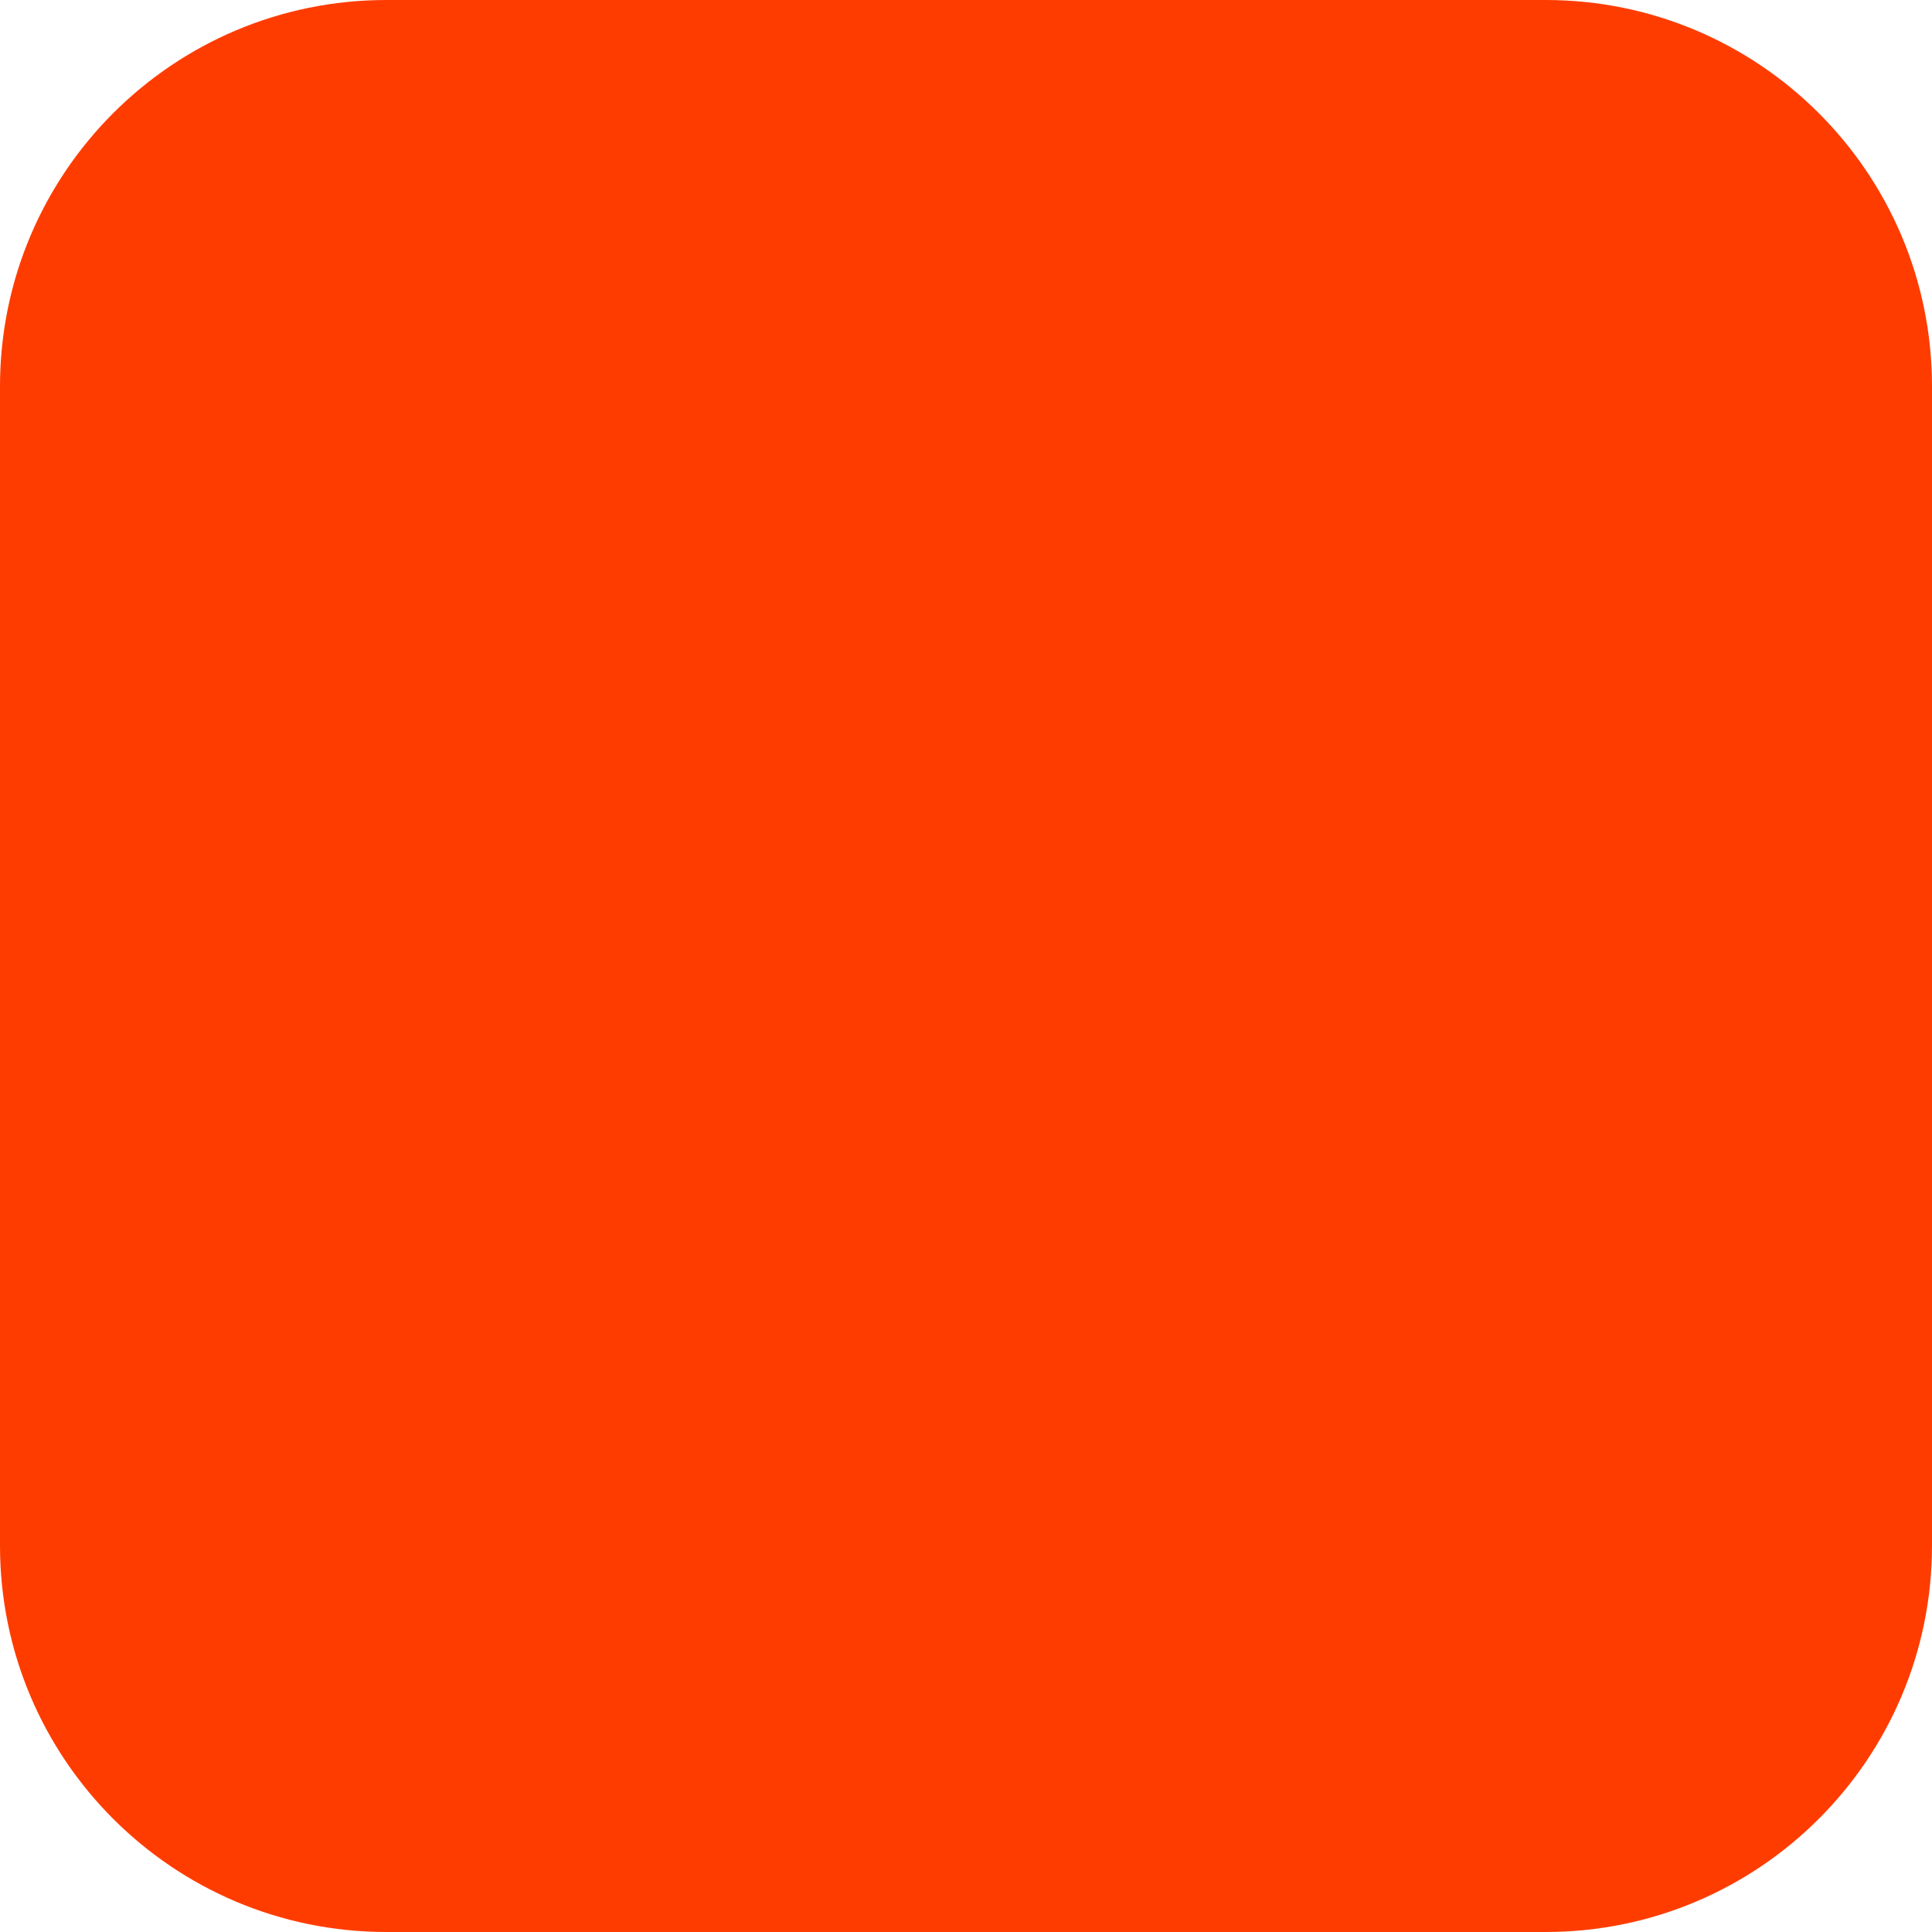
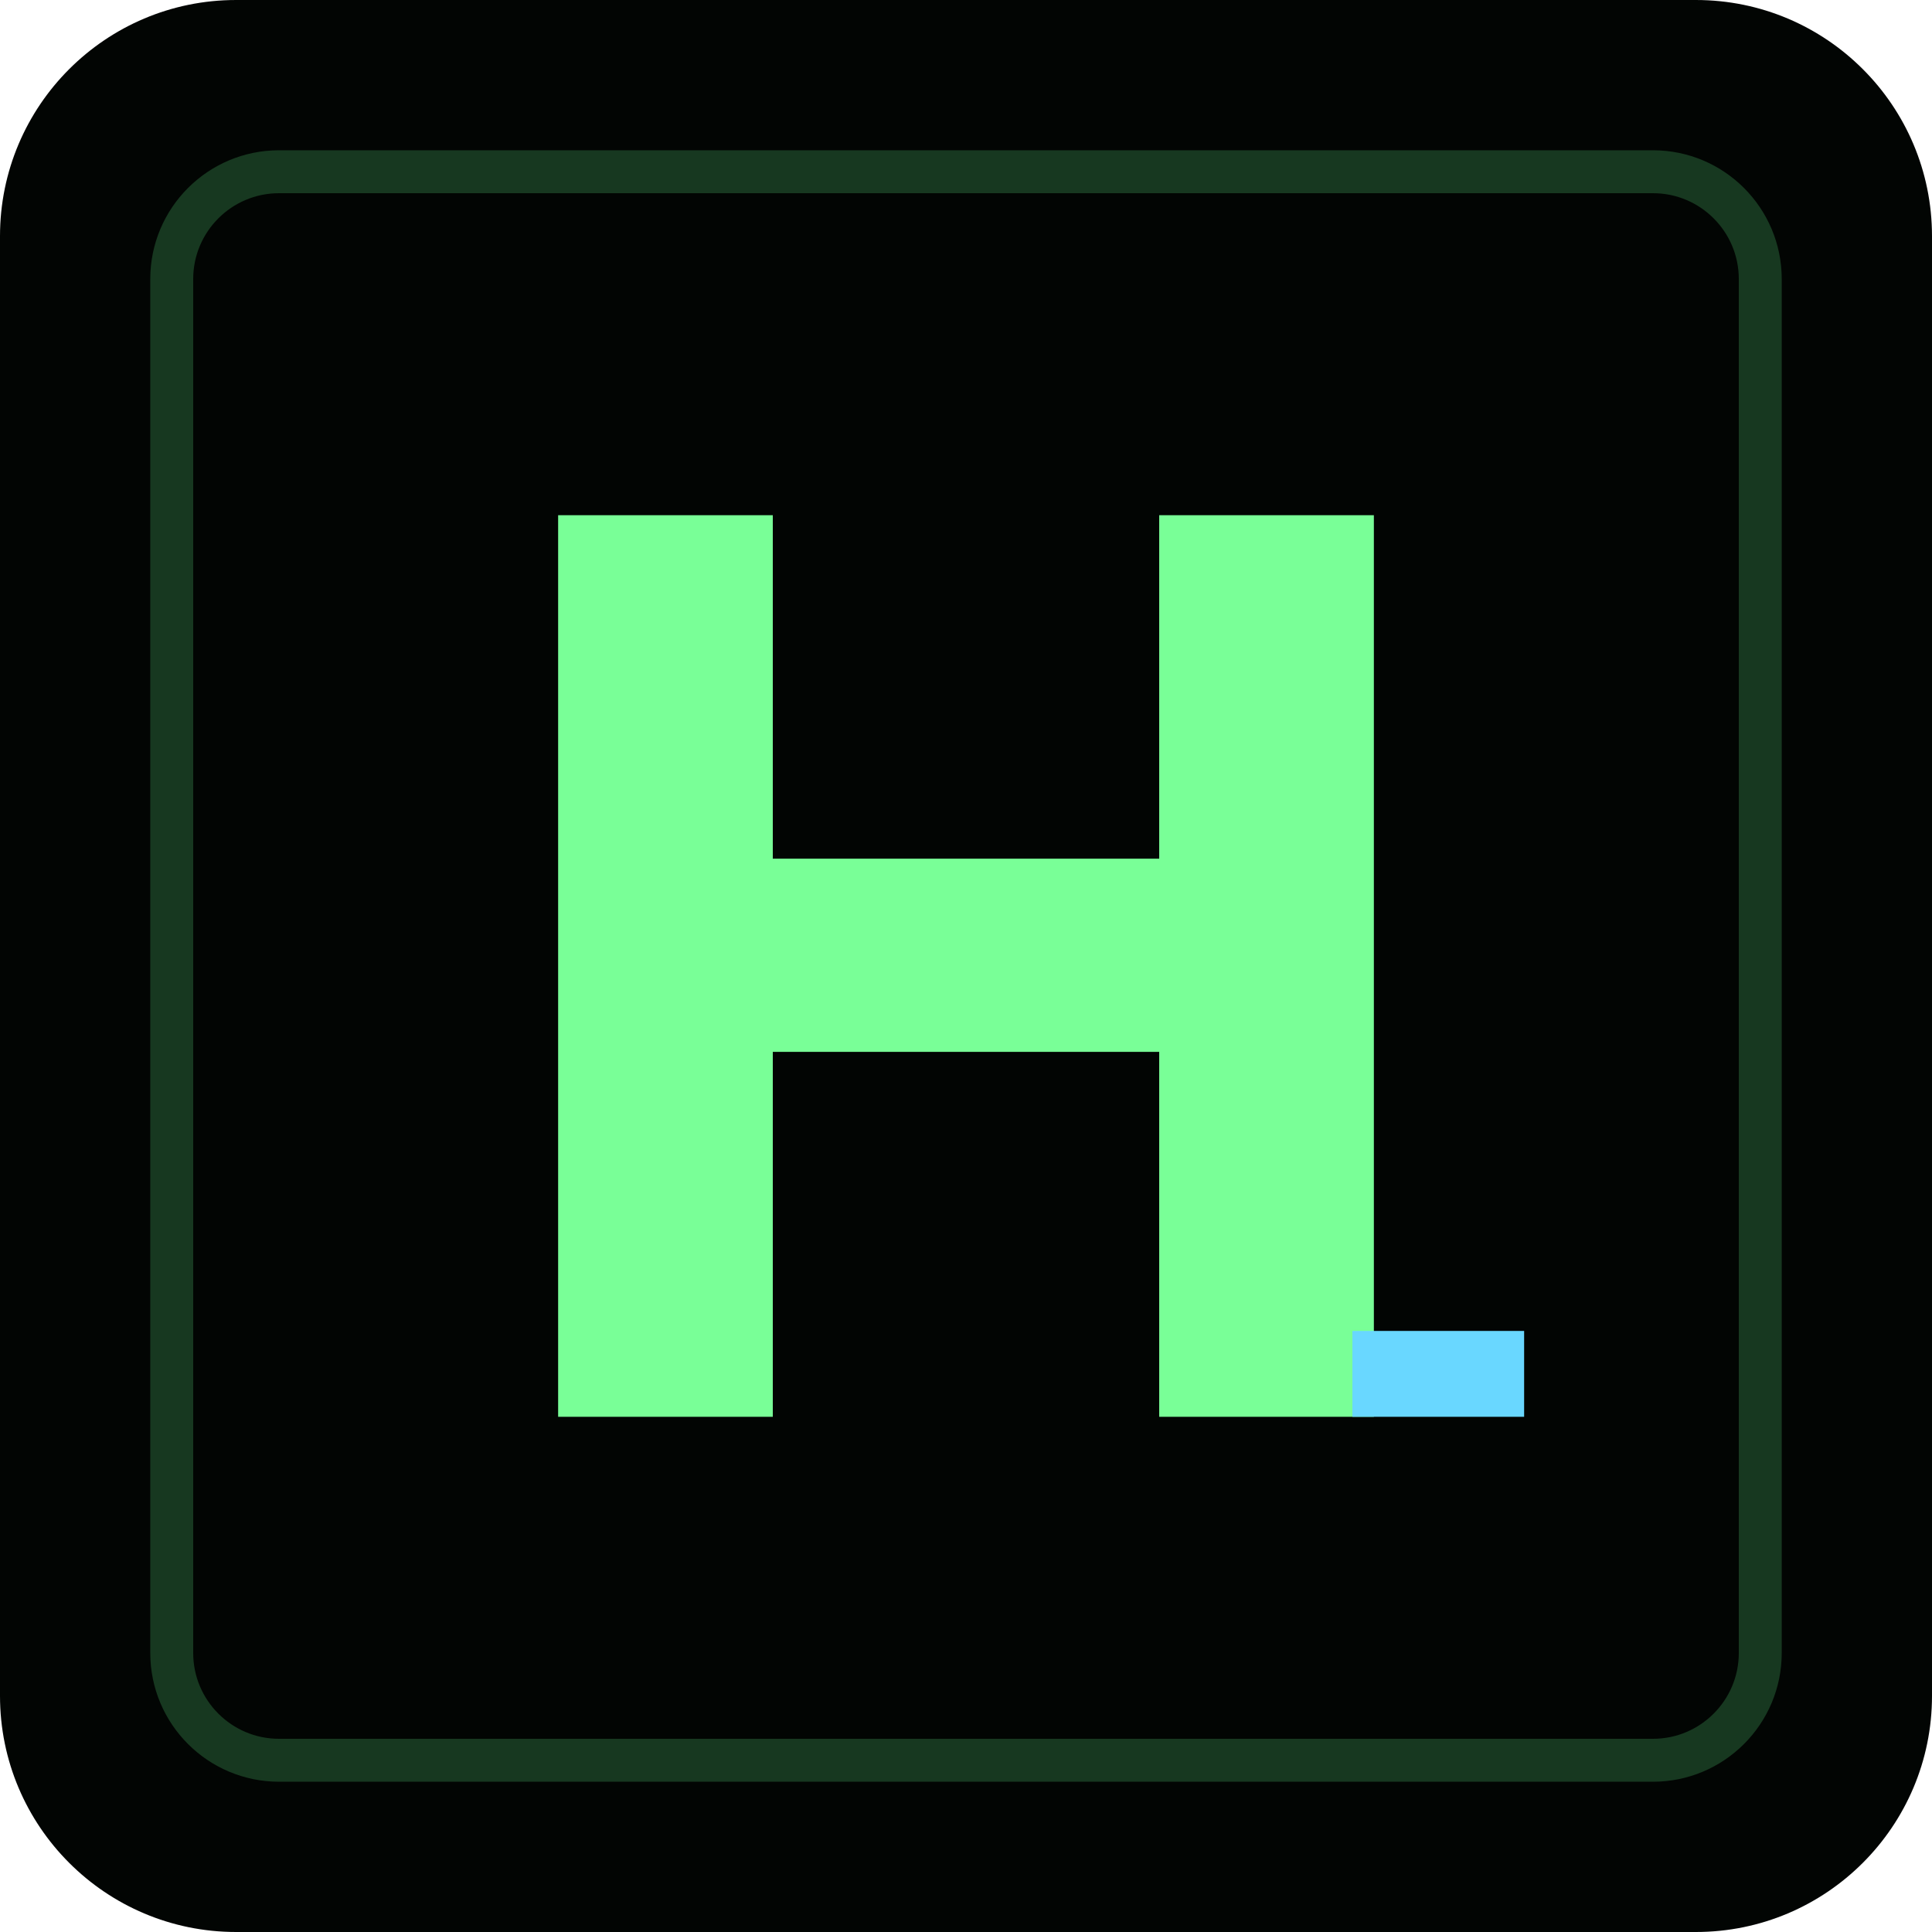
<svg xmlns="http://www.w3.org/2000/svg" width="180" height="180" viewBox="0 0 180 180" fill="none">
-   <rect width="180" height="180" rx="36" fill="#FF3C00" />
+   <rect width="180" height="180" rx="22" fill="#020503" />
+   <rect x="16" y="16" width="148" height="148" rx="10" stroke="#173820" stroke-width="4" />
+   <path d="M52 48H72V80H108V48H128V132H108V98H72V132H52V48Z" fill="#79FF97" />
+   <rect x="126" y="124" width="16" height="8" fill="#69D7FF" />
</svg>
